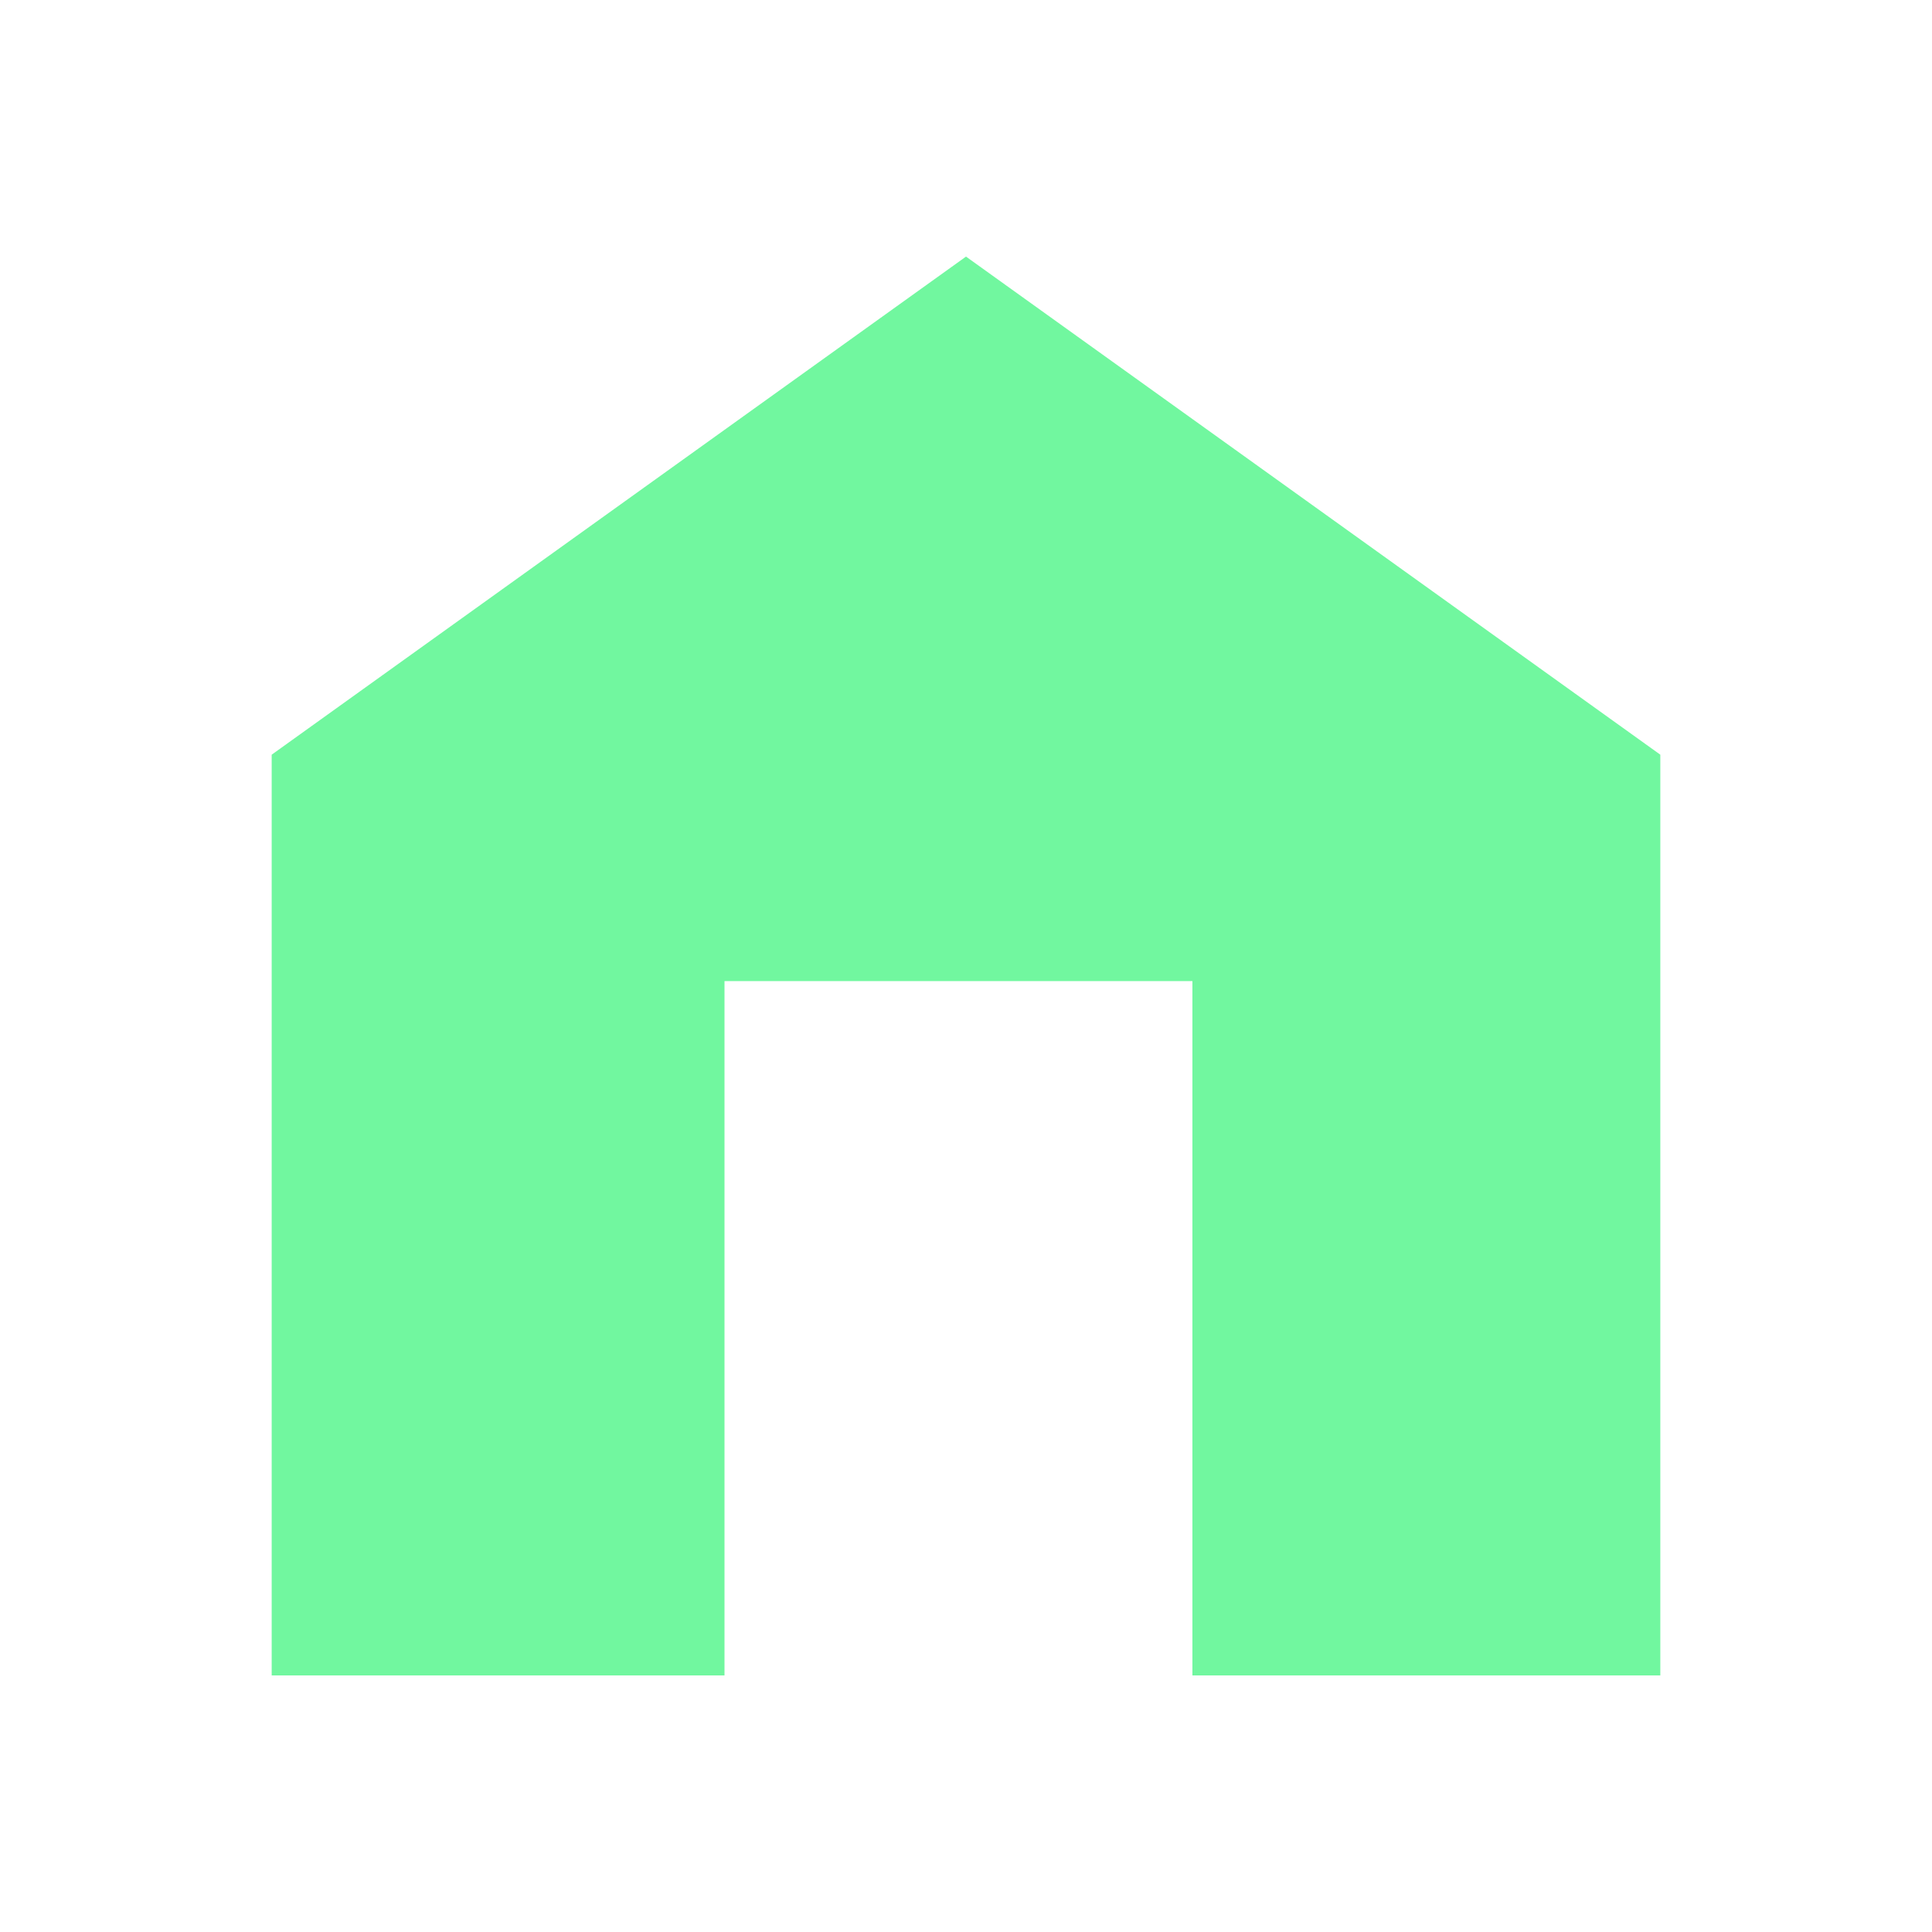
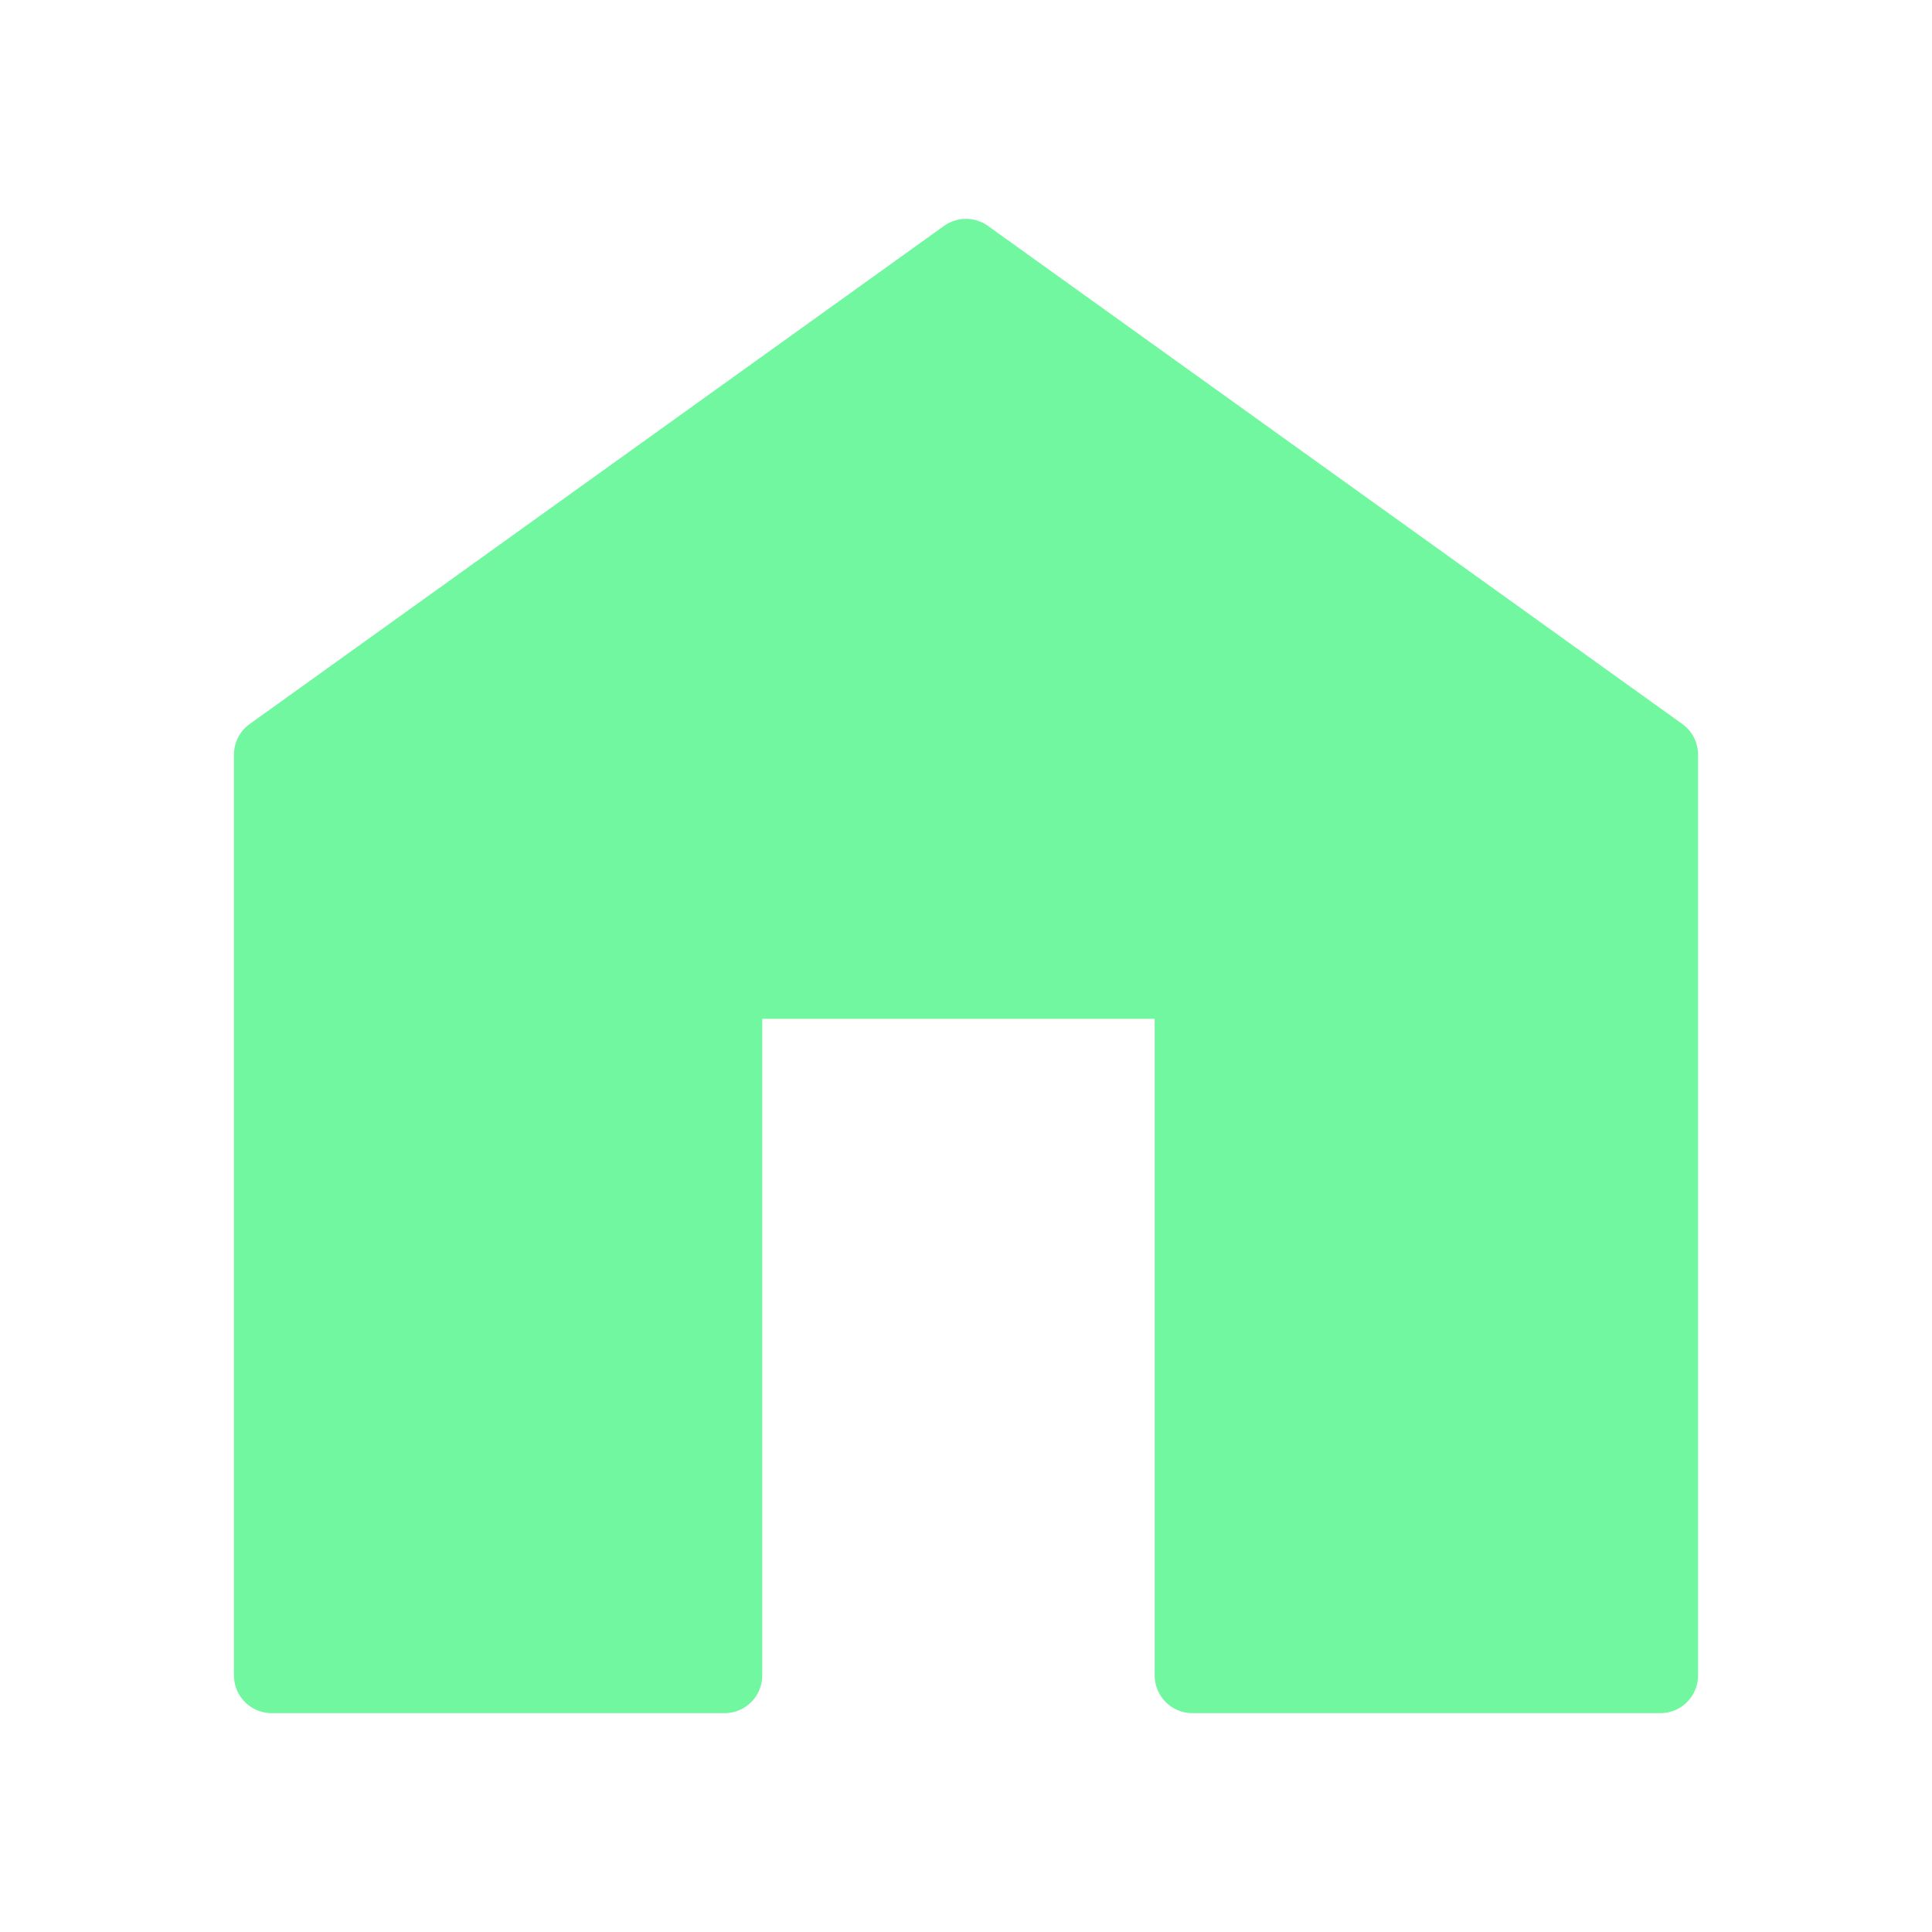
- <svg xmlns="http://www.w3.org/2000/svg" viewBox="0 0 128 128" fill="#71F79F" stroke="none">
+ <svg xmlns="http://www.w3.org/2000/svg" viewBox="0 0 128 128" fill="#71F79F" stroke="#71F79F" stroke-width="5" stroke-linecap="round" stroke-linejoin="round">
  <path d="M18 50 64 17l46 33v61H79V65H48v46H18Z" />
</svg>
